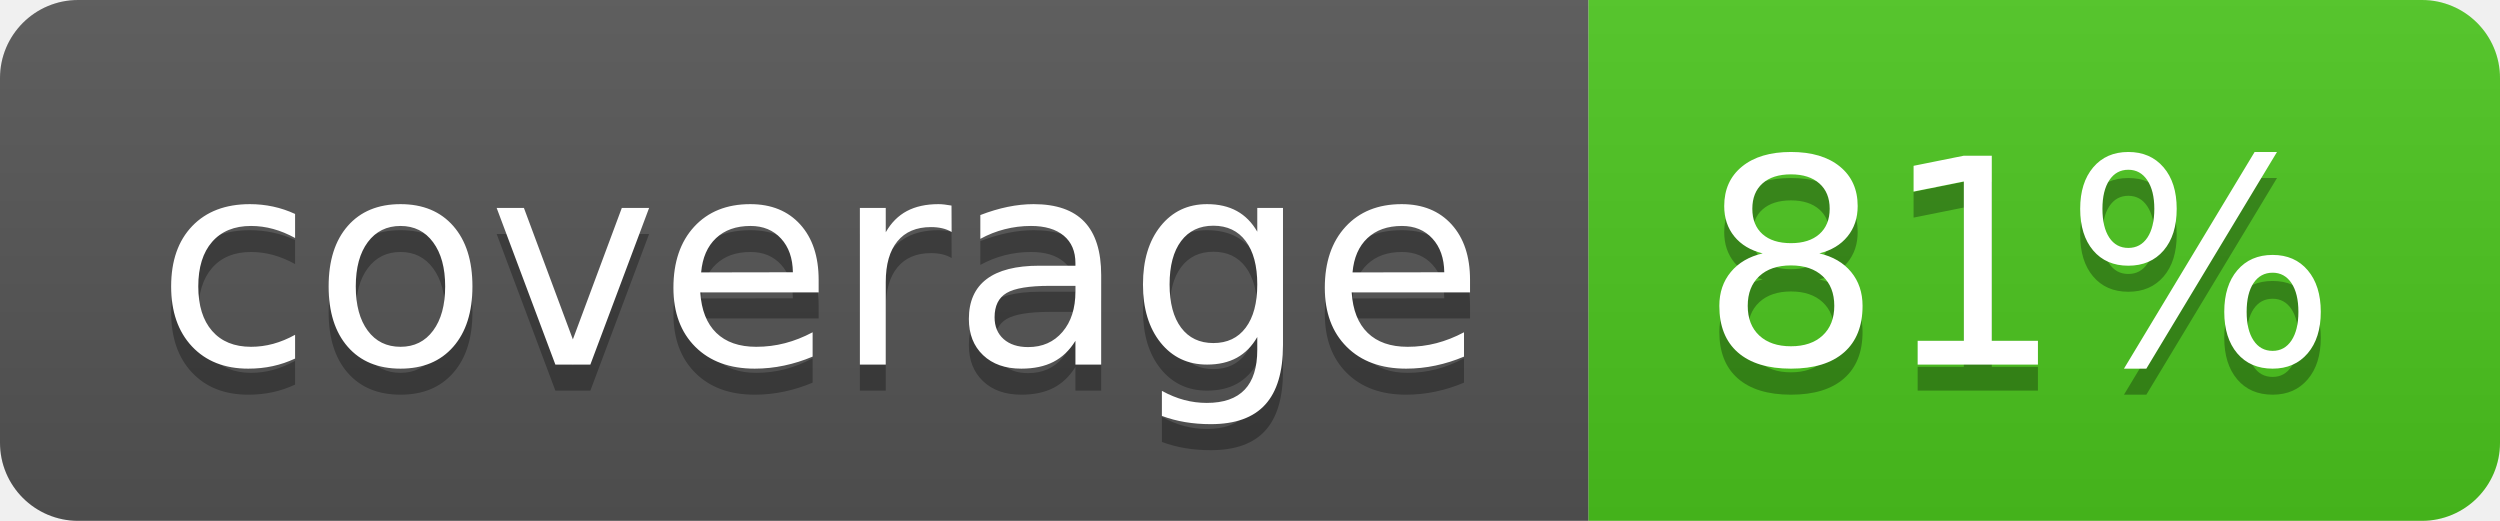
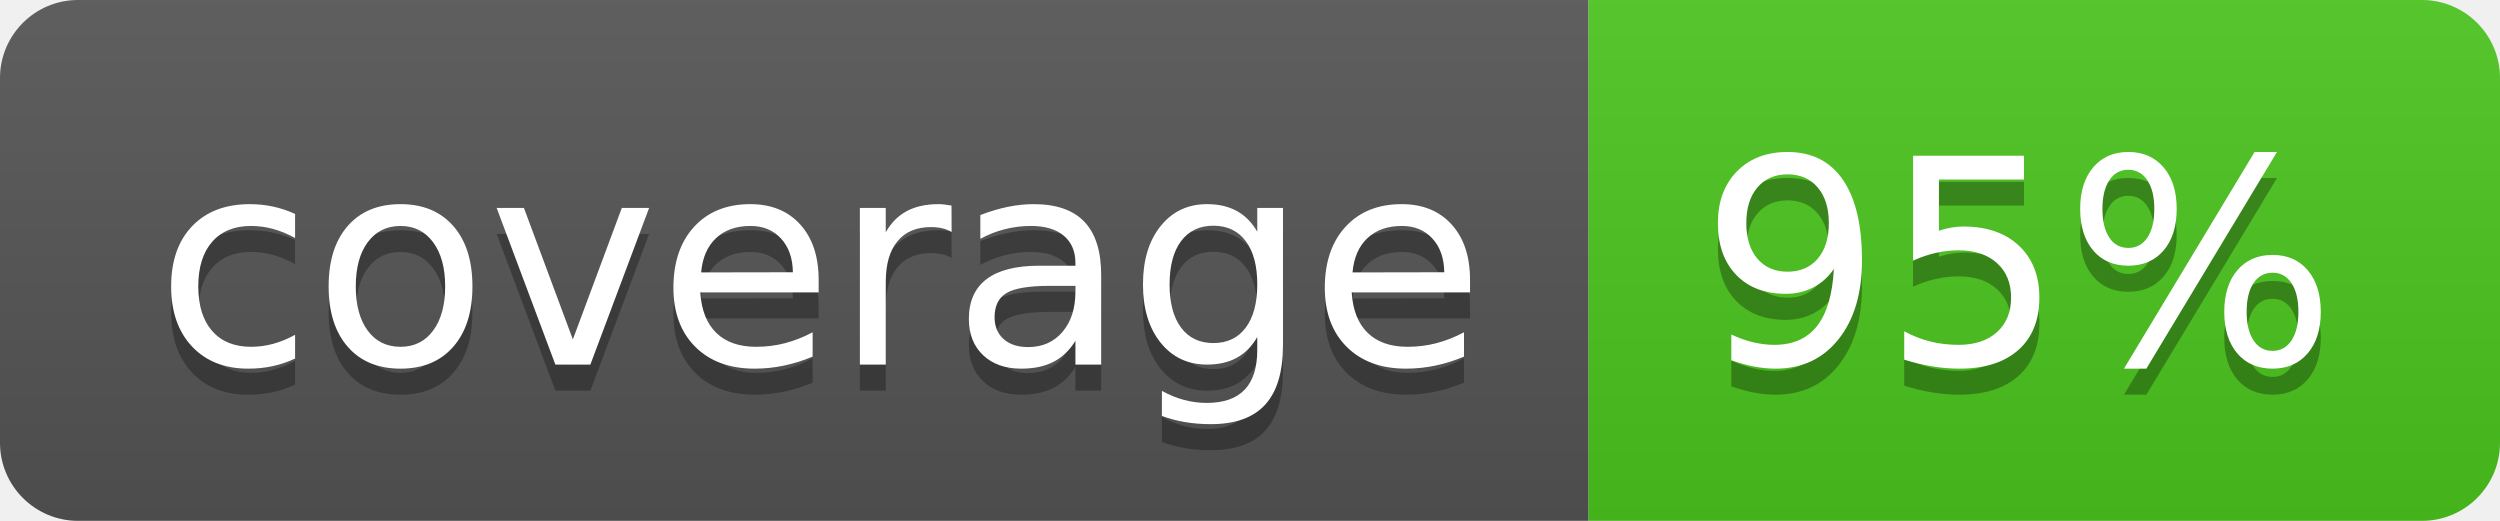
<svg xmlns="http://www.w3.org/2000/svg" width="96" height="20">
  <linearGradient id="b" x2="0" y2="100%">
    <stop offset="0" stop-color="#bbb" stop-opacity=".1" />
    <stop offset="1" stop-opacity=".1" />
  </linearGradient>
  <clipPath id="a">
    <rect width="96" height="20" rx="3" fill="#fff" />
  </clipPath>
  <g clip-path="url(#a)">
    <path fill="#555" d="M0 0h61v20H0z" />
    <path fill="#4CC61E" d="M61 0h35v20H61z" />
    <path fill="url(#b)" d="M0 0h96v20H0z" />
  </g>
  <g fill="#fff" text-anchor="middle" font-family="DejaVu Sans,Verdana,Geneva,sans-serif" font-size="110">
    <text x="315" y="150" fill="#010101" fill-opacity=".3" transform="scale(.1)" textLength="510">coverage</text>
    <text x="315" y="140" transform="scale(.1)" textLength="510">coverage</text>
-     <text x="775" y="150" fill="#010101" fill-opacity=".3" transform="scale(.1)" textLength="250">81%</text>
-     <text x="775" y="140" transform="scale(.1)" textLength="250">81%</text>
+     <text x="775" y="150" fill="#010101" fill-opacity=".3" transform="scale(.1)" textLength="250">95%</text>
+     <text x="775" y="140" transform="scale(.1)" textLength="250">95%</text>
  </g>
</svg>
